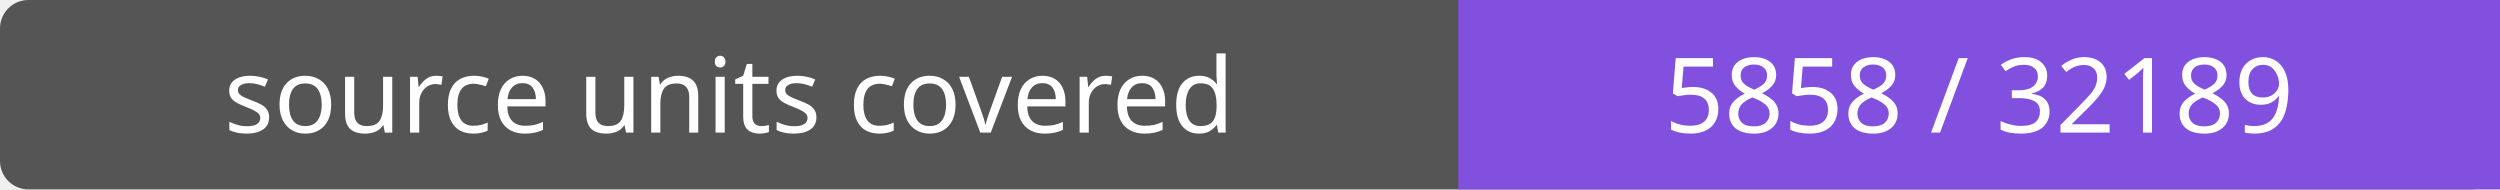
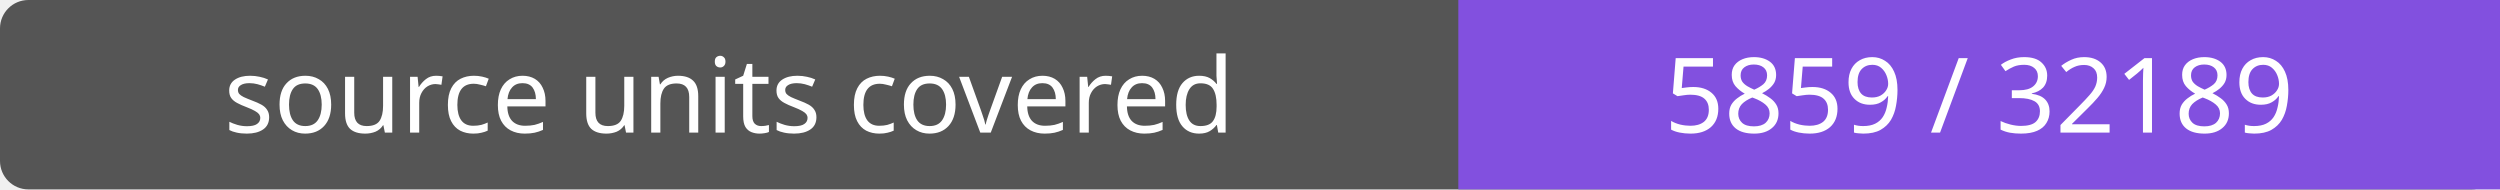
- <svg xmlns="http://www.w3.org/2000/svg" width="264" height="20" role="img" aria-label="source units covered: 5858 / 32189">
+ <svg xmlns="http://www.w3.org/2000/svg" width="264" height="20" role="img" aria-label="source units covered: 5859 / 32189">
  <rect width="264" height="20" rx="3" fill="#555" />
  <path fill="#8250df" d="M154 0h110v20H154z" />
  <g fill="#fff" text-anchor="middle" font-family="Verdana,sans-serif" font-size="11">
    <text x="77.0" y="14">source units covered</text>
-     <text x="209.0" y="14">5858 / 32189</text>
+     <text x="209.0" y="14">5859 / 32189</text>
  </g>
</svg>
